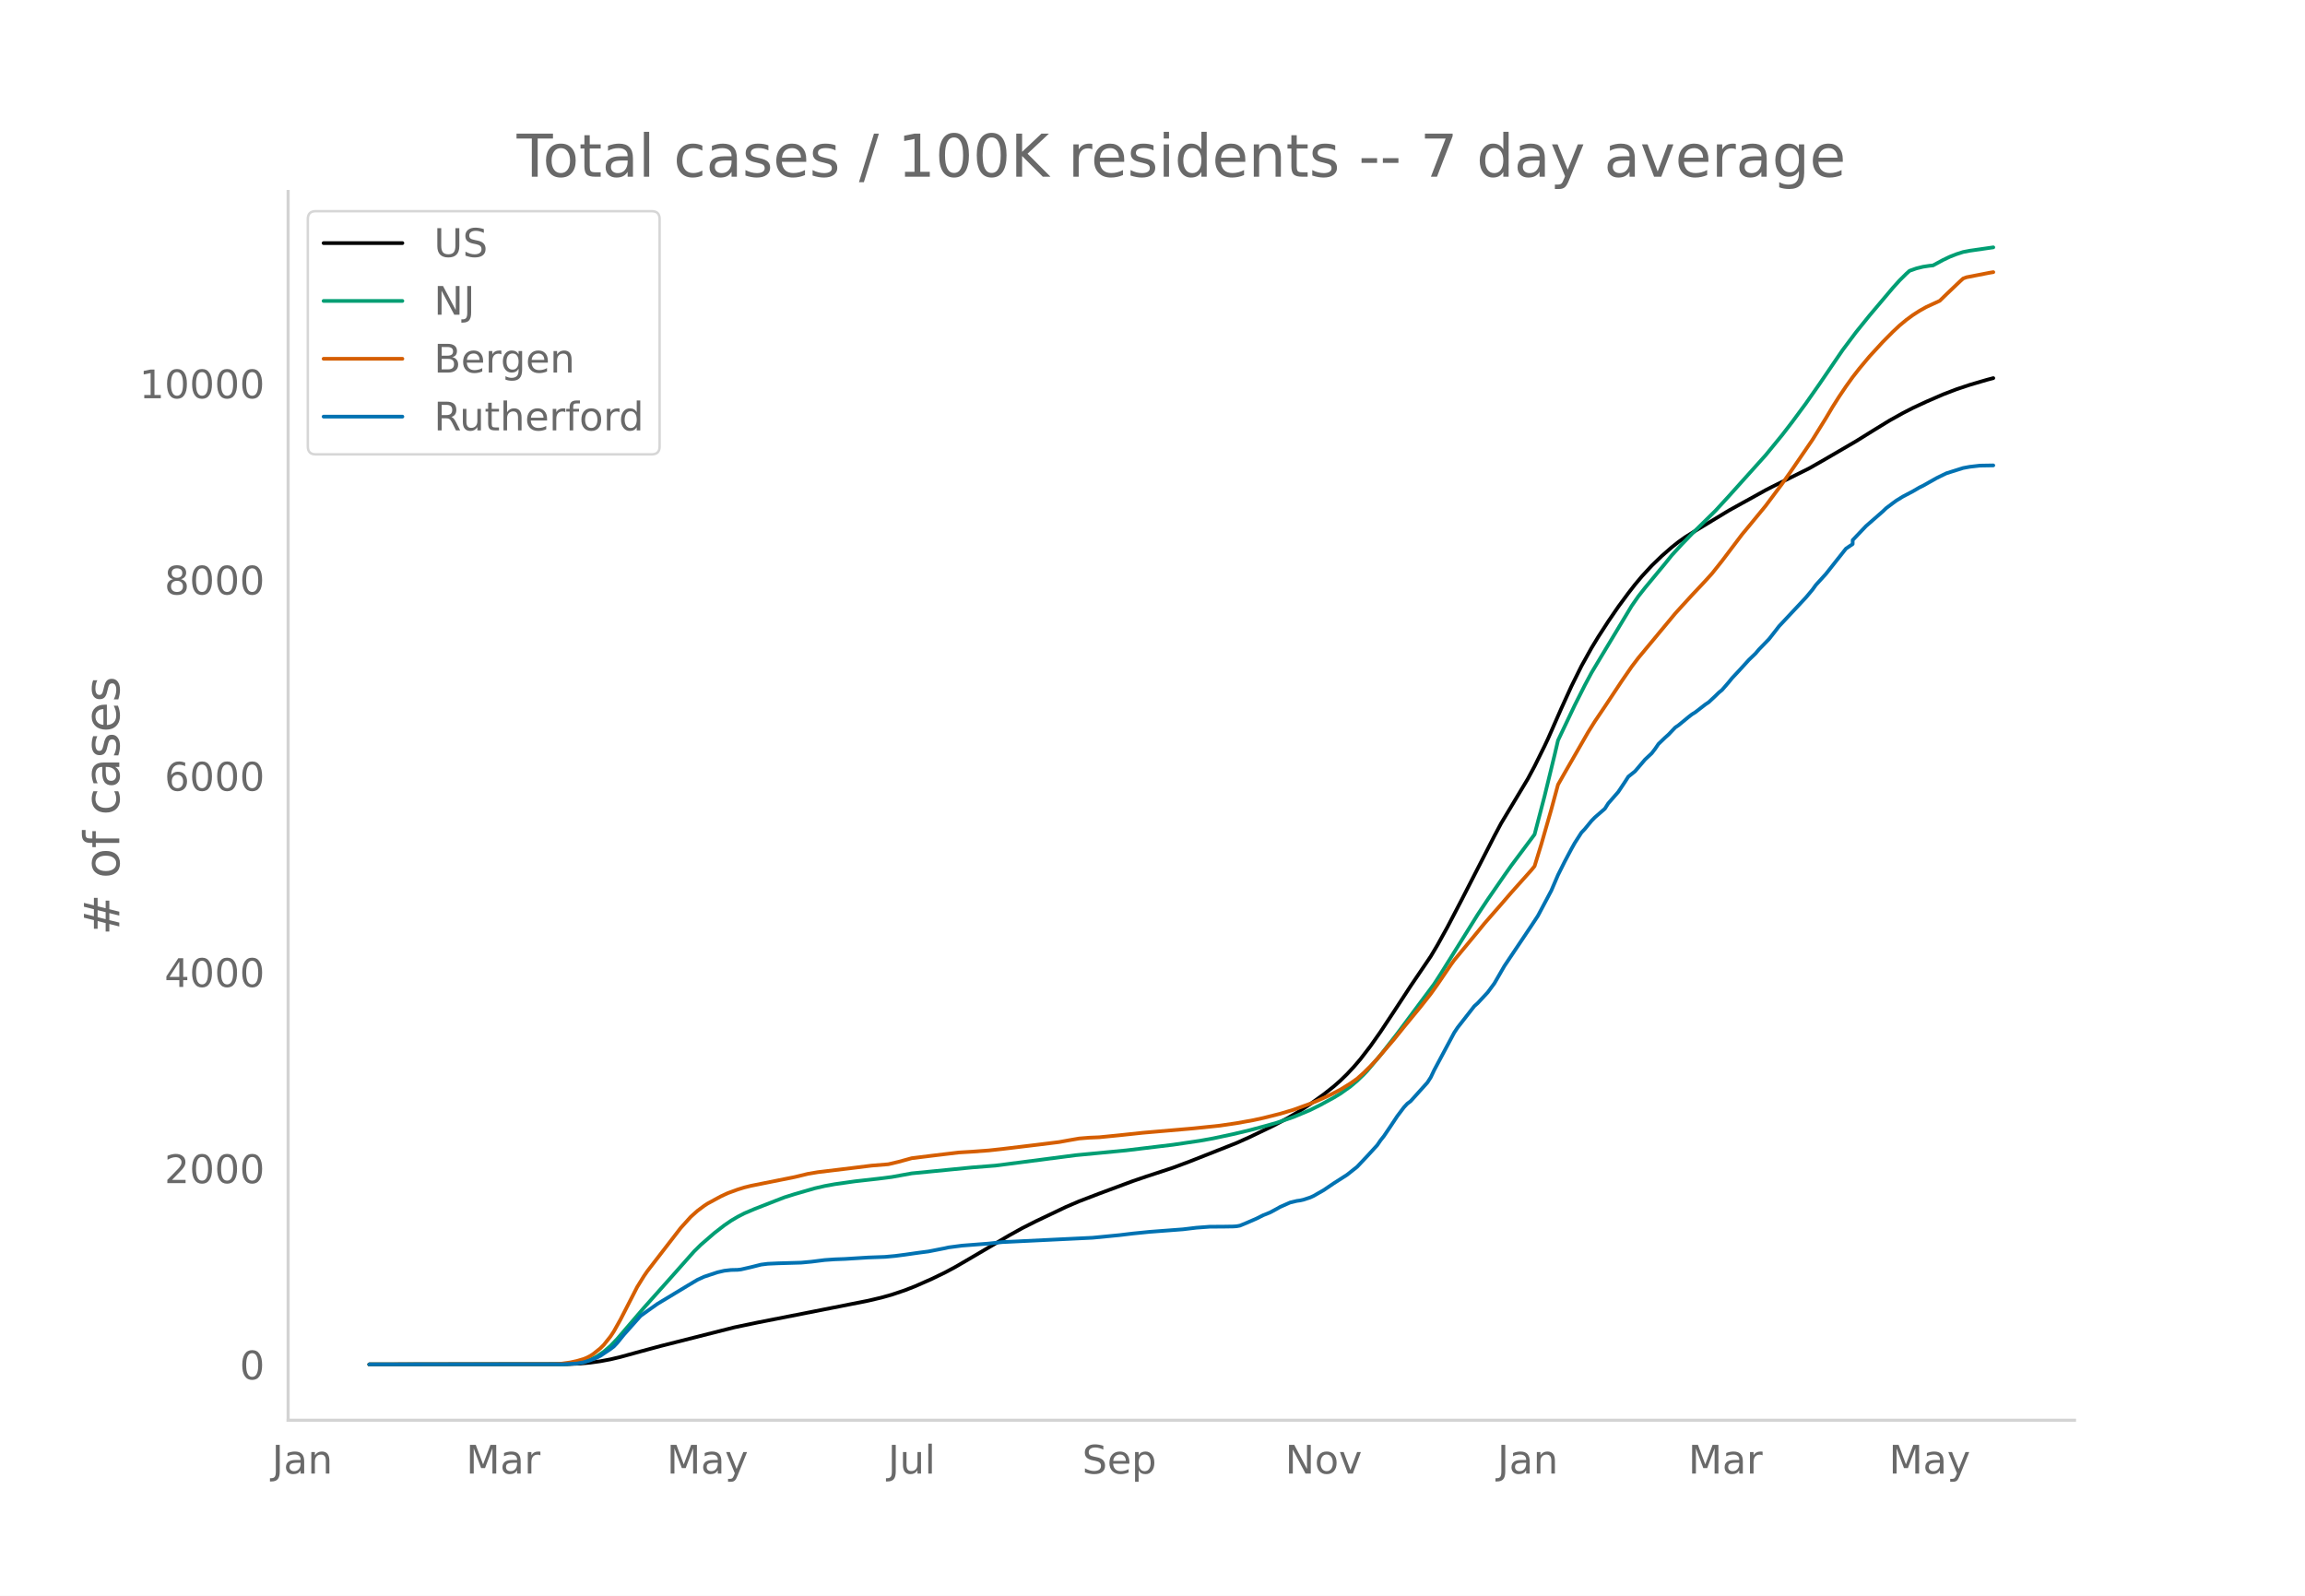
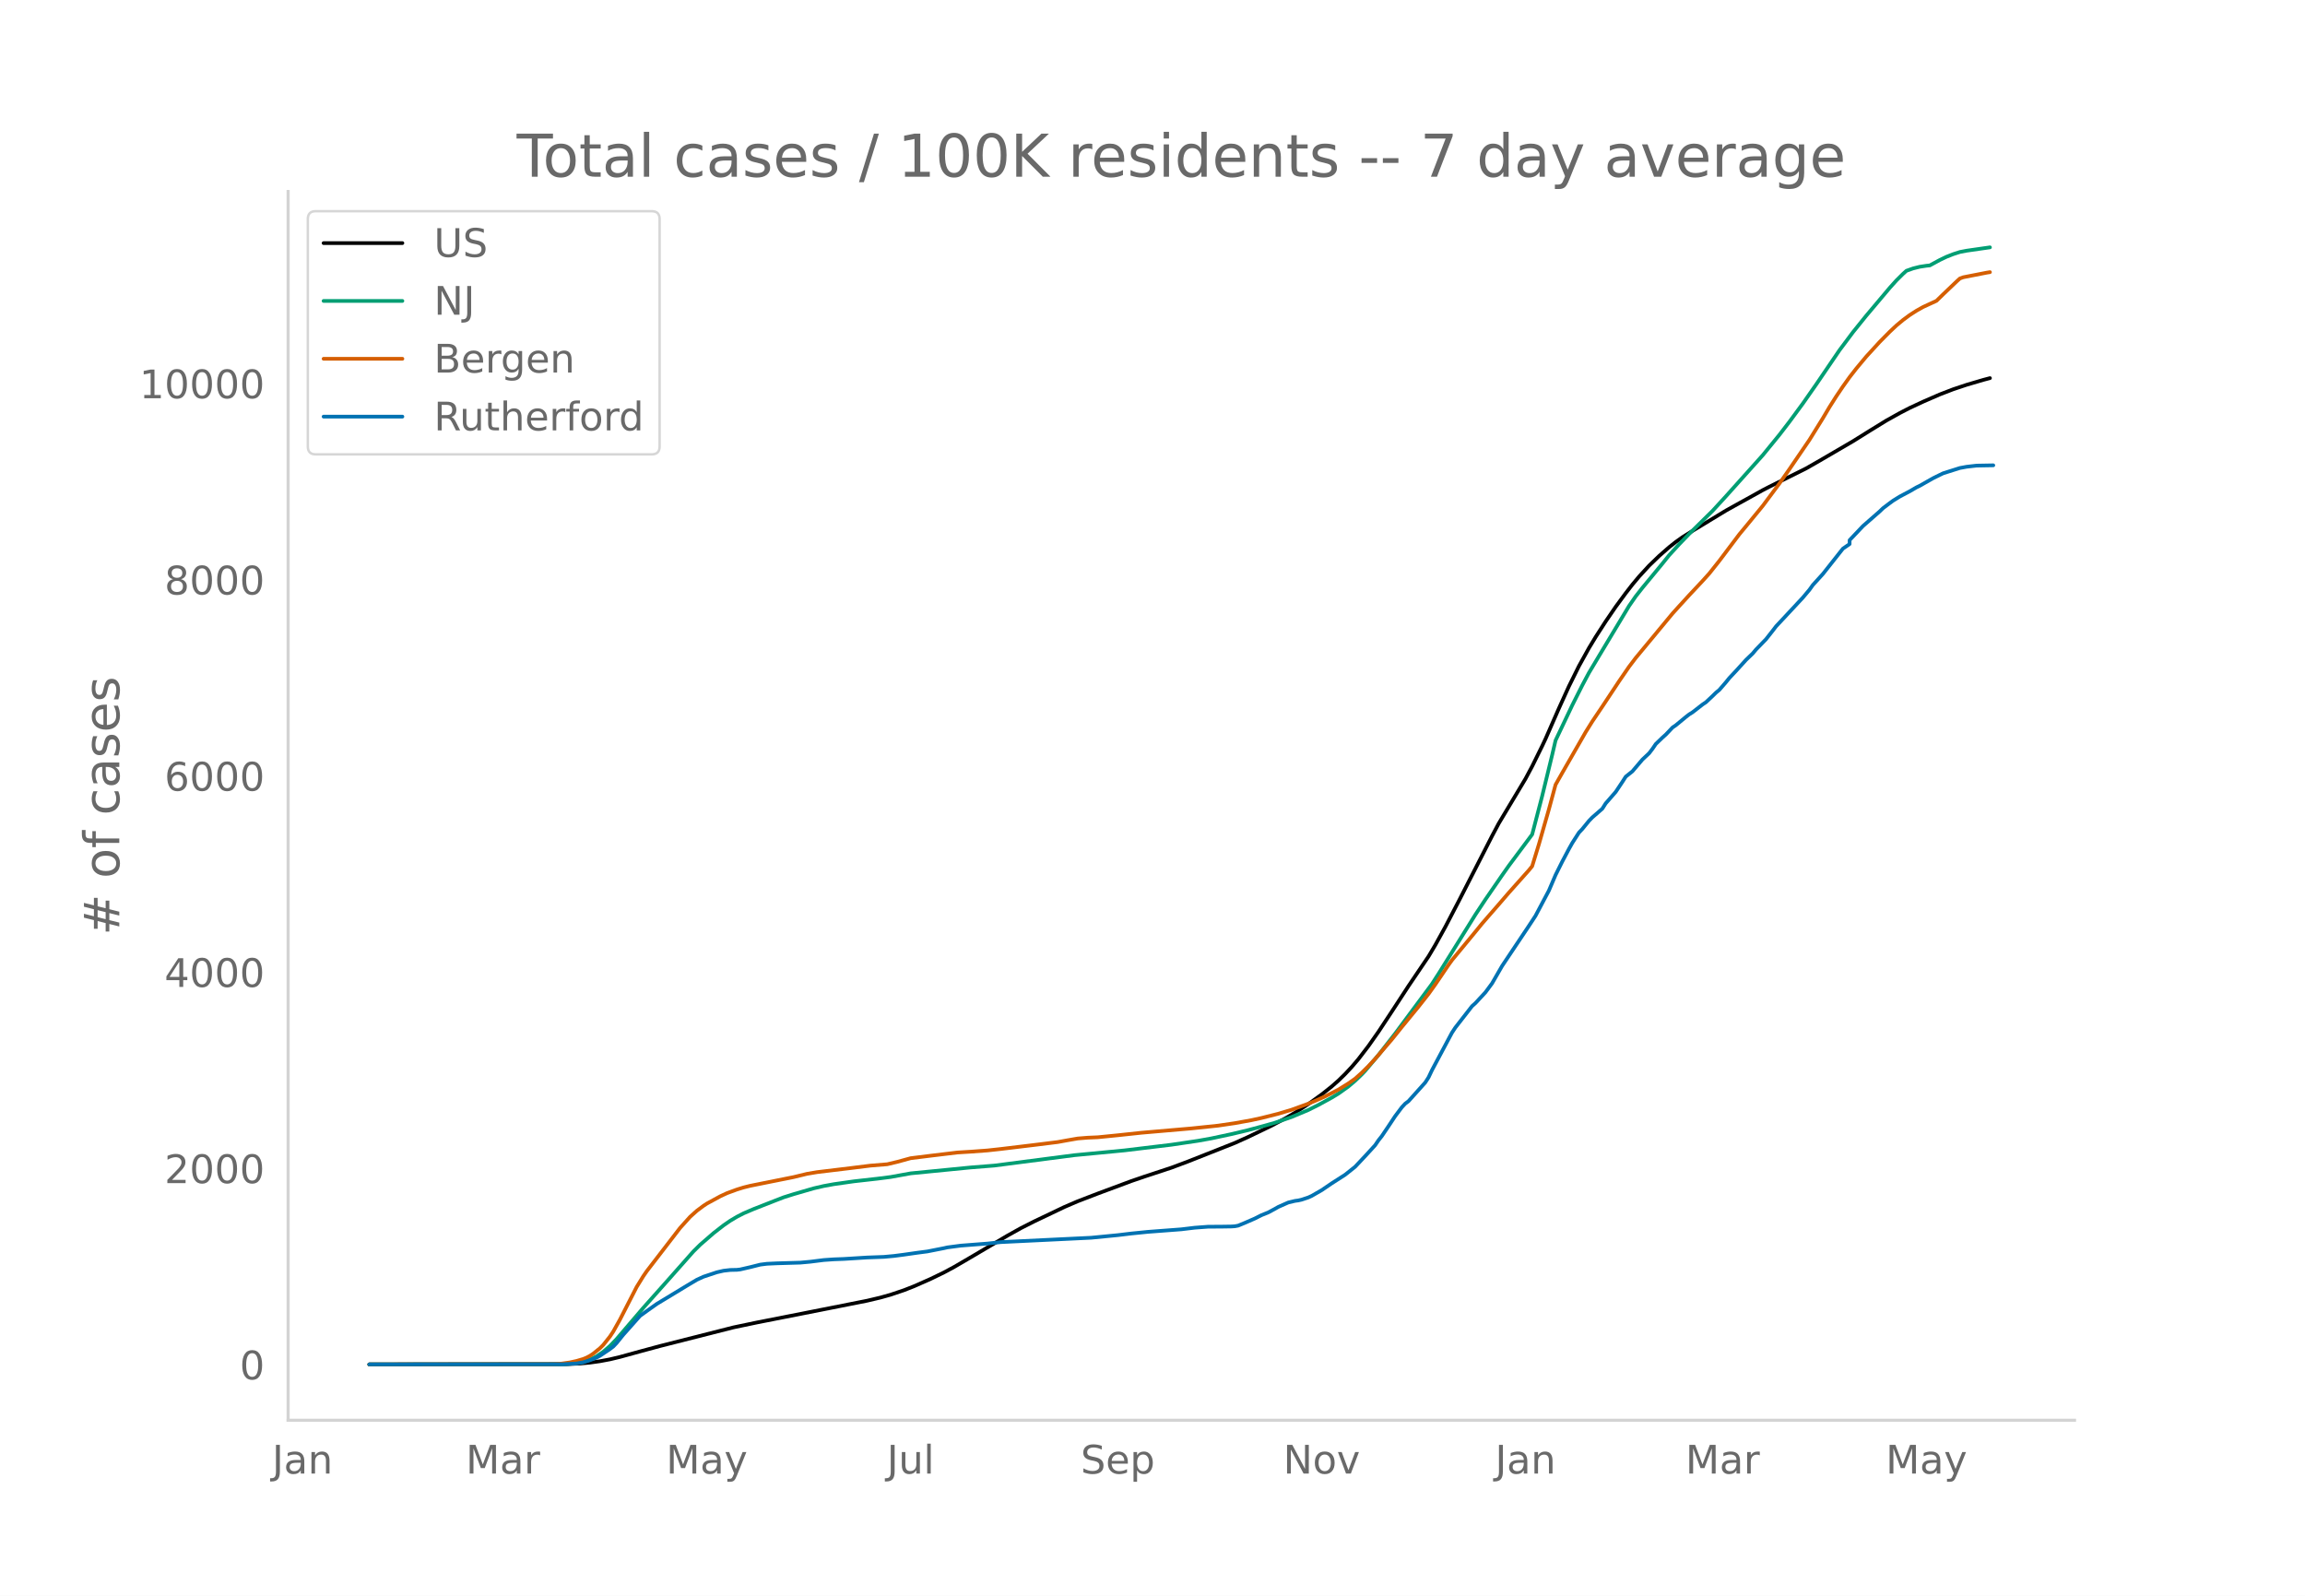
<svg xmlns="http://www.w3.org/2000/svg" xmlns:xlink="http://www.w3.org/1999/xlink" height="864" viewBox="0 0 936 648" width="1248">
  <defs>
    <style>*{stroke-linecap:butt;stroke-linejoin:round}</style>
  </defs>
  <g id="figure_1">
    <path d="M0 648h936V0H0z" style="fill:#fff" id="patch_1" />
    <g id="axes_1">
      <path d="M117 576.72h725.4V77.76H117z" style="fill:none" id="patch_2" />
-       <path clip-path="url(#p936c627cfe)" d="m149.973 554.04 80.222-.097 5.439-.24 4.079-.378 4.079-.57 4.08-.765 4.078-.97 8.158-2.242 8.159-2.197 29.913-7.578 9.518-1.986 29.913-5.884 14.957-2.96 5.439-1.284 4.079-1.147 5.439-1.832 4.079-1.596 6.798-3 5.44-2.635 4.078-2.189 5.439-3.162 16.316-9.598 5.44-3.025 5.438-2.746 12.237-5.83 5.44-2.333 8.157-3.13 13.597-5.05 5.44-1.858 10.877-3.576 6.798-2.539 19.036-7.516 5.439-2.444 9.518-4.578 5.439-2.886 4.079-2.367 5.438-3.518 5.44-3.902 4.078-3.225 2.72-2.395 2.72-2.648 2.719-2.906 2.719-3.183 4.08-5.308 4.078-5.79 5.439-8.217 6.798-10.391 8.159-12.034 2.72-4.569 4.078-7.368 5.439-10.415 13.597-26.519 2.72-5.105 10.877-18.12 2.72-5.084 4.078-8.248 1.36-2.885 5.439-12.379 4.08-8.96 4.078-8.218 4.08-7.33 2.719-4.482 4.079-6.305 4.079-5.954 4.079-5.533 2.72-3.5 2.719-3.246 4.079-4.433 4.079-3.928 4.08-3.565 2.718-2.148 2.72-1.93 4.079-2.552 6.798-4.123 6.799-4.116 5.439-3.02 2.72-1.49 6.798-3.774 2.72-1.402 14.956-7.44 5.439-3.103 13.597-7.918 6.798-4.234 6.799-4.172 5.438-3.032 4.08-2.096 5.438-2.528 6.799-2.953 5.439-2.086 5.438-1.813 6.799-1.998 2.72-.717h0" style="fill:none;stroke:#000;stroke-linecap:round;stroke-width:1.5" id="line2d_1" />
-       <path clip-path="url(#p936c627cfe)" d="m149.973 554.04 77.503-.072 4.079-.18 2.72-.288 2.719-.473 2.719-.901 2.72-1.362 2.719-1.847 2.72-2.343 2.719-2.824 4.079-4.76 6.798-7.926 9.518-10.661 10.878-12.255 2.719-2.682 5.439-4.714 4.079-3.168 2.72-1.874 2.719-1.612 2.72-1.399 4.078-1.742 8.158-3.19 4.08-1.579 4.079-1.284 8.158-2.362 4.079-.939 4.079-.742 8.158-1.158 9.518-1.07 5.439-.69 8.158-1.48 24.475-2.4 9.518-.752 32.632-4.226 20.396-1.946 19.036-2.29 10.877-1.606 5.44-.978 8.157-1.737 6.799-1.621 6.798-1.832 4.08-1.156 6.798-2.334 6.798-2.849 4.08-2.038 5.438-2.963 2.72-1.637 4.079-2.905 2.72-2.298 2.719-2.612 1.36-1.42 5.438-6.452 6.799-8.71 14.956-20.107 2.72-4.205 14.956-23.96 4.08-6.148 6.798-9.849 2.72-3.857 9.517-12.739 4.08-15.64 4.079-16.727 1.36-5.816 6.798-14.289 4.079-8.087 2.72-5.091 4.078-6.807 12.238-20.33 2.72-3.912 2.718-3.452 8.159-9.862 2.72-3.379 4.078-4.44 4.08-4.232 9.517-9.35 5.439-5.923 5.439-6.053 9.518-10.595 6.798-8.307 4.08-5.298 5.438-7.373 5.439-7.768 9.518-13.953 5.439-7.254 5.438-6.736 9.518-11.269 2.72-3.014 2.72-2.7 1.359-1.22 2.72-.96 2.719-.676 2.719-.412 1.36-.135 4.079-2.21 2.72-1.299 2.719-1.065 2.719-.876 2.72-.522 9.517-1.364h0" style="fill:none;stroke:#009e73;stroke-linecap:round;stroke-width:1.5" id="line2d_2" />
-       <path clip-path="url(#p936c627cfe)" d="m149.973 554.04 74.783-.105 2.72-.122 4.079-.573 2.72-.594 2.719-.796 1.36-.555 1.359-.71 1.36-.901 2.719-2.189 1.36-1.348 2.72-3.4 1.359-2.051 2.72-4.848 6.798-13.242 2.72-4.396 1.359-1.972 13.597-17.614 4.079-4.519 2.72-2.434 2.719-2.028 1.36-.896 5.438-2.956 2.72-1.266 4.079-1.498 2.72-.84 2.719-.673 5.438-1.093 12.238-2.45 5.438-1.316 4.08-.687 13.597-1.637 8.158-1.013 6.798-.555 4.08-.966 5.438-1.488 8.158-1.01 10.878-1.308 5.439-.331 6.798-.499 5.439-.594 13.597-1.635 9.518-1.177 4.079-.74 4.08-.707 4.078-.329 4.08-.174 8.158-.81 9.517-1.016 20.396-1.758 10.878-1.132 6.798-1 6.799-1.223 4.079-.891 6.798-1.707 5.439-1.628 6.798-2.466 2.72-1.118 4.079-1.823 2.72-1.364 2.719-1.4 4.079-2.525 2.72-1.907 2.719-2.425 2.72-2.691 2.718-2.924 6.799-7.908 4.08-5.073 6.798-8.27 4.079-5.168 2.72-3.808 5.438-7.999 1.36-1.88 5.438-6.57 4.08-4.938 2.719-3.33 2.72-3.132 4.078-4.667 4.08-4.731 8.158-9.13 1.36-1.66 2.719-8.851 4.079-14.216 2.72-10.025 2.719-4.798 9.518-16.545 2.719-4.357 4.08-6.046 6.798-10.25 4.079-5.923 2.72-3.578 14.956-18.017 2.72-2.997 4.078-4.455 5.44-5.788 2.718-3.007 4.08-5.125 8.158-10.795 2.72-3.276 6.798-8.263 6.798-9.102 4.08-5.817 8.157-11.927 5.44-8.757 2.719-4.58 2.72-4.279 2.718-4.03 2.72-3.795 2.72-3.482 4.078-4.884 5.44-5.93 4.078-4.11 2.72-2.55 2.72-2.257 2.718-2.004 2.72-1.742 2.72-1.521 5.438-2.501 2.72-2.65 5.438-5.183 1.36-1.237 1.36-.498 9.518-1.858 1.36-.217h0" style="fill:none;stroke:#d55e00;stroke-linecap:round;stroke-width:1.5" id="line2d_3" />
-       <path clip-path="url(#p936c627cfe)" d="m149.973 554.04 78.862-.062 5.44-.311 2.719-.467 2.719-.84 2.72-1.087 1.359-.716 4.08-2.736 1.359-1.026 1.36-1.43 2.719-3.359 6.798-7.65 2.72-1.958 4.079-2.892 12.237-7.4 4.08-2.426 2.719-1.244 5.439-1.804 2.719-.622 2.72-.31 2.719-.063 1.36-.155 4.079-.933 4.079-1.026 2.719-.342 4.08-.187 9.517-.28 4.08-.373 5.438-.684 4.079-.28 4.08-.155 9.517-.591 6.799-.249 4.079-.373 4.079-.529 5.439-.777 4.079-.529 6.798-1.337 1.36-.31 5.439-.716 10.877-.84 5.439-.59 36.712-1.773 10.878-1.057 5.438-.653 6.799-.684 13.597-1.026 5.439-.653 5.438-.404 5.44-.032 4.078-.062 1.36-.093 1.36-.249 2.72-1.12 4.078-1.772 2.72-1.368 2.72-1.088 2.718-1.462 1.36-.777 4.08-1.804 2.719-.653 1.36-.186 1.36-.311 2.718-.902 1.36-.622 4.08-2.332 4.078-2.767 5.44-3.483 4.078-3.234 4.08-4.322 4.078-4.447 1.36-1.99 1.36-1.71 2.72-4.012 2.719-4.104 2.72-3.607 1.359-1.462 1.36-1.026 6.798-7.556 1.36-2.114 1.36-2.861 8.158-15.268 1.36-2.052 6.798-8.707 1.36-1.213 4.079-4.384 2.719-3.67 4.08-7.058 10.877-16.232 2.72-4.136 5.438-10.23 2.72-6.343 2.719-5.442 2.72-5.13 1.359-2.426 2.72-4.23 1.359-1.43 2.72-3.327 1.359-1.4 4.08-3.544 1.359-2.146 2.72-3.11 1.359-1.554 2.72-4.073 1.359-2.115 2.72-2.176 4.078-4.79 2.72-2.549 1.36-1.772 1.36-1.99 2.719-2.613 1.36-1.212 2.719-2.861 1.36-.933 4.079-3.358 1.36-1.057 1.359-.84 4.08-3.172 1.359-.901 2.72-2.55 1.359-1.337 1.36-1.12 2.719-3.14 1.36-1.68 2.72-2.891 4.078-4.478 2.72-2.612 1.36-1.617 4.078-4.198 2.72-3.452 1.36-1.772 4.079-4.353 6.798-7.277 2.72-3.234 1.36-1.896 4.078-4.478 8.158-10.293 2.72-1.865v-1.586l5.439-5.722 6.798-5.94 1.36-1.305 2.72-2.052 1.359-.995 2.72-1.68 4.078-2.145 2.72-1.586 1.36-.653 5.438-3.078 2.72-1.338 1.36-.653 6.798-2.145 2.72-.498 4.078-.466 5.44-.093h0" style="fill:none;stroke:#0072b2;stroke-linecap:round;stroke-width:1.5" id="line2d_4" />
+       <path clip-path="url(#p75b0e68433)" d="m149.973 554.04 80.057-.097 5.428-.24 4.07-.378 4.071-.57 4.07-.765 4.071-.97 8.142-2.242 8.141-2.197 29.852-7.578 9.498-1.986 29.852-5.884 14.926-2.96 5.428-1.284 4.07-1.147 5.428-1.832 4.07-1.596 6.785-3 5.428-2.635 4.07-2.189 5.428-3.162 16.283-9.598 5.428-3.025 5.427-2.746 12.212-5.83 5.428-2.333 8.141-3.13 13.57-5.05 5.427-1.858 10.855-3.576 6.785-2.539 18.996-7.516 5.428-2.444 9.498-4.578 5.428-2.886 4.07-2.367 5.428-3.518 5.428-3.902 4.07-3.225 2.714-2.395 2.714-2.648 2.714-2.906 2.714-3.183 4.07-5.308 4.071-5.79 5.428-8.217 6.784-10.391 8.142-12.034 2.714-4.569 4.07-7.368 5.428-10.415 13.569-26.519 2.714-5.105 10.855-18.12 2.714-5.084 4.07-8.248 1.357-2.885 5.428-12.379 4.07-8.96 4.071-8.218 4.071-7.33 2.714-4.482 4.07-6.305 4.071-5.954 4.071-5.533 2.714-3.5 2.714-3.246 4.07-4.433 4.071-3.928 4.07-3.565 2.715-2.148 2.713-1.93 4.071-2.552 6.785-4.123 6.784-4.116 5.428-3.02 2.713-1.49 6.785-3.774 2.714-1.402 14.926-7.44 5.427-3.103 13.57-7.918 6.784-4.234 6.784-4.172 5.428-3.032 4.07-2.096 5.428-2.528 6.785-2.953 5.427-2.086 5.428-1.813 6.785-1.998 2.713-.717h0" style="fill:none;stroke:#000;stroke-linecap:round;stroke-width:1.5" id="line2d_1" />
+       <path clip-path="url(#p75b0e68433)" d="m149.973 554.04 77.343-.072 4.07-.18 2.715-.288 2.713-.473 2.714-.901 2.714-1.362 2.714-1.847 2.714-2.343 2.714-2.824 4.07-4.76 6.785-7.926 9.498-10.661 10.855-12.255 2.714-2.682 5.428-4.714 4.07-3.168 2.714-1.874 2.714-1.612 2.714-1.399 4.07-1.742 8.142-3.19 4.07-1.579 4.071-1.284 8.142-2.362 4.07-.939 4.071-.742 8.142-1.158 9.498-1.07 5.427-.69 8.142-1.48 24.424-2.4 9.498-.752 32.566-4.226 20.354-1.946 18.996-2.29 10.856-1.606 5.427-.978 8.142-1.737 6.784-1.621 6.785-1.832 4.07-1.156 6.785-2.334 6.784-2.849 4.071-2.038 5.428-2.963 2.713-1.637 4.071-2.905 2.714-2.298 2.714-2.612 1.357-1.42 5.427-6.452 6.785-8.71 14.926-20.107 2.713-4.205 14.926-23.96 4.071-6.148 6.785-9.849 2.713-3.857 9.499-12.739 4.07-15.64 4.071-16.727 1.357-5.816 6.785-14.289 4.07-8.087 2.714-5.091 4.07-6.807 12.213-20.33 2.714-3.912 2.714-3.452 8.14-9.862 2.715-3.379 4.07-4.44 4.071-4.232 9.498-9.35 5.428-5.923 5.428-6.053 9.498-10.595 6.785-8.307 4.07-5.298 5.428-7.373 5.427-7.768 9.499-13.953 5.427-7.254 5.428-6.736 9.498-11.269 2.714-3.014 2.714-2.7 1.357-1.22 2.714-.96 2.713-.676 2.714-.412 1.357-.135 4.07-2.21 2.715-1.299 2.713-1.065 2.714-.876 2.714-.522 9.498-1.364h0" style="fill:none;stroke:#009e73;stroke-linecap:round;stroke-width:1.5" id="line2d_2" />
+       <path clip-path="url(#p75b0e68433)" d="m149.973 554.04 74.63-.105 2.713-.122 4.07-.573 2.715-.594 2.713-.796 1.357-.555 1.357-.71 1.357-.901 2.714-2.189 1.357-1.348 2.714-3.4 1.357-2.051 2.713-4.848 6.785-13.242 2.714-4.396 1.357-1.972 13.569-17.614 4.07-4.519 2.714-2.434 2.714-2.028 1.357-.896 5.427-2.956 2.714-1.266 4.071-1.498 2.714-.84 2.714-.673 5.427-1.093 12.212-2.45 5.428-1.316 4.07-.687 13.57-1.637 8.141-1.013 6.785-.555 4.07-.966 5.428-1.488 8.141-1.01 10.856-1.308 5.427-.331 6.785-.499 5.427-.594 13.57-1.635 9.498-1.177 4.07-.74 4.071-.707 4.07-.329 4.071-.174 8.142-.81 9.498-1.016 20.354-1.758 10.855-1.132 6.784-1 6.785-1.223 4.07-.891 6.785-1.707 5.428-1.628 6.784-2.466 2.714-1.118 4.07-1.823 2.715-1.364 2.713-1.4 4.071-2.525 2.714-1.907 2.714-2.425 2.714-2.691 2.713-2.924 6.785-7.908 4.07-5.073 6.785-8.27 4.07-5.168 2.715-3.808 5.427-7.999 1.357-1.88 5.428-6.57 4.07-4.938 2.714-3.33 2.714-3.132 4.07-4.667 4.071-4.731 8.142-9.13 1.357-1.66 2.714-8.851 4.07-14.216 2.714-10.025 2.714-4.798 9.498-16.545 2.714-4.357 4.07-6.046 6.785-10.25 4.07-5.923 2.715-3.578 14.926-18.017 2.713-2.997 4.071-4.455 5.428-5.788 2.714-3.007 4.07-5.125 8.142-10.795 2.713-3.276 6.785-8.263 6.785-9.102 4.07-5.817 8.142-11.927 5.427-8.757 2.714-4.58 2.714-4.279 2.714-4.03 2.713-3.795 2.714-3.482 4.071-4.884 5.428-5.93 4.07-4.11 2.714-2.55 2.714-2.257 2.714-2.004 2.714-1.742 2.713-1.521 5.428-2.501 2.714-2.65 5.427-5.183 1.357-1.237 1.357-.498 9.498-1.858 1.357-.217h0" style="fill:none;stroke:#d55e00;stroke-linecap:round;stroke-width:1.5" id="line2d_3" />
+       <path clip-path="url(#p75b0e68433)" d="m149.973 554.04 78.7-.062 5.428-.311 2.713-.467 2.714-.84 2.714-1.087 1.357-.716 4.07-2.736 1.358-1.026 1.357-1.43 2.713-3.359 6.785-7.65 2.714-1.958 4.07-2.892 12.212-7.4 4.071-2.426 2.714-1.244 5.428-1.804 2.713-.622 2.714-.31 2.714-.063 1.357-.155 4.07-.933 4.071-1.026 2.714-.342 4.07-.187 9.5-.28 4.07-.373 5.427-.684 4.071-.28 4.07-.155 9.5-.591 6.784-.249 4.07-.373 4.071-.529 5.428-.777 4.07-.529 6.785-1.337 1.357-.31 5.427-.716 10.856-.84 5.427-.59 36.637-1.773 10.855-1.057 5.427-.653 6.785-.684 13.569-1.026 5.428-.653 5.427-.404 5.428-.032 4.07-.062 1.357-.093 1.357-.249 2.714-1.12 4.07-1.772 2.715-1.368 2.713-1.088 2.714-1.462 1.357-.777 4.07-1.804 2.715-.653 1.357-.186 1.356-.311 2.714-.902 1.357-.622 4.07-2.332 4.072-2.767 5.427-3.483 4.07-3.234 4.072-4.322 4.07-4.447 1.357-1.99 1.357-1.71 2.714-4.012 2.714-4.104 2.714-3.607 1.356-1.462 1.357-1.026 6.785-7.556 1.357-2.114 1.357-2.861 8.141-15.268 1.357-2.052 6.785-8.707 1.356-1.213 4.071-4.384 2.714-3.67 4.07-7.058 10.856-16.232 2.714-4.136 5.427-10.23 2.714-6.343 2.714-5.442 2.714-5.13 1.357-2.426 2.713-4.23 1.357-1.43 2.714-3.327 1.357-1.4 4.07-3.544 1.358-2.146 2.713-3.11 1.357-1.554 2.714-4.073 1.357-2.115 2.714-2.176 4.07-4.79 2.714-2.549 1.357-1.772 1.357-1.99 2.714-2.613 1.357-1.212 2.714-2.861 1.357-.933 4.07-3.358 1.357-1.057 1.357-.84 4.07-3.172 1.358-.901 2.713-2.55 1.357-1.337 1.357-1.12 2.714-3.14 1.357-1.68 2.714-2.891 4.07-4.478 2.714-2.612 1.357-1.617 4.07-4.198 2.715-3.452 1.357-1.772 4.07-4.353 6.785-7.277 2.714-3.234 1.357-1.896 4.07-4.478 8.142-10.293 2.713-1.865v-1.586l5.428-5.722 6.785-5.94 1.356-1.305 2.714-2.052 1.357-.995 2.714-1.68 4.07-2.145 2.715-1.586 1.356-.653 5.428-3.078 2.714-1.338 1.357-.653 6.784-2.145 2.714-.498 4.07-.466 6.785-.125h0" style="fill:none;stroke:#0072b2;stroke-linecap:round;stroke-width:1.5" id="line2d_4" />
      <path d="M117 576.72V77.76" style="fill:none;stroke:#d3d3d3;stroke-linecap:square;stroke-linejoin:miter;stroke-width:1.25" id="patch_3" />
      <path d="M117 576.72h725.4" style="fill:none;stroke:#d3d3d3;stroke-linecap:square;stroke-linejoin:miter;stroke-width:1.25" id="patch_4" />
      <g id="matplotlib.axis_1">
        <g id="xtick_1">
-           <g style="fill:#696969" transform="matrix(.16 0 0 -.16 110.446 598.378)" id="text_1">
+           <g style="fill:#696969" transform="matrix(.16 0 0 -.16 110.502 598.378)" id="text_1">
            <defs>
              <path d="M9.813 72.906h9.859V5.078q0-13.187-5-19.14-5-5.954-16.094-5.954h-3.75v8.297h3.078q6.531 0 9.219 3.672Q9.813-4.39 9.813 5.078z" id="DejaVuSans-74" />
              <path d="M34.281 27.484q-10.89 0-15.093-2.484-4.204-2.484-4.204-8.5 0-4.781 3.157-7.594 3.156-2.797 8.562-2.797 7.485 0 12 5.297 4.516 5.297 4.516 14.078v2zm17.922 3.72V0H43.22v8.297Q40.14 3.328 35.547.953q-4.594-2.375-11.234-2.375-8.391 0-13.36 4.719Q6 8.016 6 15.922q0 9.219 6.172 13.906 6.187 4.688 18.437 4.688h12.61v.89q0 6.203-4.078 9.594-4.078 3.39-11.453 3.39-4.688 0-9.141-1.124-4.438-1.125-8.531-3.375v8.312q4.921 1.906 9.562 2.844 4.64.953 9.031.953 11.875 0 17.735-6.156 5.86-6.14 5.86-18.64z" id="DejaVuSans-97" />
              <path d="M54.89 33.016V0h-8.984v32.719q0 7.765-3.031 11.61-3.031 3.858-9.078 3.858-7.281 0-11.484-4.64-4.204-4.625-4.204-12.64V0H9.08v54.688h9.03v-8.5q3.235 4.937 7.594 7.374Q30.078 56 35.797 56q9.422 0 14.25-5.828 4.844-5.828 4.844-17.156z" id="DejaVuSans-110" />
            </defs>
            <use xlink:href="#DejaVuSans-74" />
            <use x="29.492" xlink:href="#DejaVuSans-97" />
            <use x="90.771" xlink:href="#DejaVuSans-110" />
          </g>
        </g>
        <g id="xtick_2">
-           <g style="fill:#696969" transform="matrix(.16 0 0 -.16 189.267 598.378)" id="text_2">
+           <g style="fill:#696969" transform="matrix(.16 0 0 -.16 189.155 598.378)" id="text_2">
            <defs>
              <path d="M9.813 72.906h14.703l18.593-49.61 18.703 49.61h14.704V0H66.89v64.016l-18.797-50h-9.907l-18.796 50V0H9.813z" id="DejaVuSans-77" />
              <path d="M41.11 46.297q-1.516.875-3.297 1.281Q36.03 48 33.89 48q-7.625 0-11.703-4.953-4.079-4.953-4.079-14.234V0H9.08v54.688h9.03v-8.5q2.844 4.984 7.375 7.39Q30.031 56 36.531 56q.922 0 2.047-.125 1.125-.11 2.484-.36z" id="DejaVuSans-114" />
            </defs>
            <use xlink:href="#DejaVuSans-77" />
            <use x="86.279" xlink:href="#DejaVuSans-97" />
            <use x="147.559" xlink:href="#DejaVuSans-114" />
          </g>
        </g>
        <g id="xtick_3">
-           <g style="fill:#696969" transform="matrix(.16 0 0 -.16 270.762 598.378)" id="text_3">
+           <g style="fill:#696969" transform="matrix(.16 0 0 -.16 270.48 598.378)" id="text_3">
            <defs>
              <path d="M32.172-5.078q-3.797-9.766-7.422-12.735-3.61-2.984-9.656-2.984H7.906v7.516h5.282q3.703 0 5.75 1.765Q21-9.766 23.483-3.219l1.61 4.094-22.11 53.813H12.5l17.094-42.766 17.093 42.766h9.516z" id="DejaVuSans-121" />
            </defs>
            <use xlink:href="#DejaVuSans-77" />
            <use x="86.279" xlink:href="#DejaVuSans-97" />
            <use x="147.559" xlink:href="#DejaVuSans-121" />
          </g>
        </g>
        <g id="xtick_4">
-           <g style="fill:#696969" transform="matrix(.16 0 0 -.16 360.592 598.378)" id="text_4">
+           <g style="fill:#696969" transform="matrix(.16 0 0 -.16 360.138 598.378)" id="text_4">
            <defs>
              <path d="M8.5 21.578v33.11h8.984V21.922q0-7.766 3.016-11.656 3.031-3.875 9.094-3.875 7.265 0 11.484 4.64 4.234 4.64 4.234 12.656v31h8.985V0h-8.984v8.406Q42.047 3.422 37.718 1q-4.313-2.422-10.032-2.422-9.421 0-14.312 5.86Q8.5 10.296 8.5 21.578zM31.11 56z" id="DejaVuSans-117" />
              <path d="M9.422 75.984h8.984V0H9.422z" id="DejaVuSans-108" />
            </defs>
            <use xlink:href="#DejaVuSans-74" />
            <use x="29.492" xlink:href="#DejaVuSans-117" />
            <use x="92.871" xlink:href="#DejaVuSans-108" />
          </g>
        </g>
        <g id="xtick_5">
-           <g style="fill:#696969" transform="matrix(.16 0 0 -.16 439.466 598.378)" id="text_5">
+           <g style="fill:#696969" transform="matrix(.16 0 0 -.16 438.839 598.378)" id="text_5">
            <defs>
              <path d="M53.516 70.516V60.89q-5.61 2.687-10.594 4-4.984 1.328-9.625 1.328-8.047 0-12.422-3.125t-4.375-8.89q0-4.845 2.906-7.313 2.907-2.453 11.016-3.97l5.953-1.218q11.031-2.11 16.281-7.406 5.25-5.297 5.25-14.172 0-10.61-7.11-16.078-7.093-5.469-20.812-5.469-5.172 0-11.015 1.172Q13.14.922 6.89 3.219v10.156q6-3.36 11.765-5.078 5.766-1.703 11.328-1.703 8.438 0 13.032 3.312 4.593 3.328 4.593 9.485 0 5.359-3.297 8.39-3.296 3.032-10.812 4.547L27.484 33.5q-11.03 2.188-15.968 6.875-4.922 4.688-4.922 13.047 0 9.672 6.812 15.234 6.813 5.563 18.766 5.563 5.14 0 10.453-.938 5.328-.922 10.89-2.765z" id="DejaVuSans-83" />
              <path d="M56.203 29.594v-4.39H14.891q.593-9.282 5.593-14.142 5-4.859 13.938-4.859 5.172 0 10.031 1.266 4.86 1.265 9.656 3.812v-8.5Q49.266.734 44.187-.344 39.11-1.422 33.892-1.422q-13.094 0-20.735 7.61-7.64 7.625-7.64 20.625 0 13.421 7.25 21.296Q20.016 56 32.328 56q11.031 0 17.453-7.11 6.422-7.093 6.422-19.296zm-8.984 2.64q-.094 7.36-4.125 11.75-4.032 4.407-10.672 4.407-7.516 0-12.031-4.25-4.516-4.25-5.203-11.97z" id="DejaVuSans-101" />
              <path d="M18.11 8.203v-29H9.077v75.484h9.031v-8.296q2.844 4.875 7.157 7.234Q29.594 56 35.594 56q9.968 0 16.187-7.906 6.235-7.907 6.235-20.797T51.78 6.484q-6.218-7.906-16.187-7.906-6 0-10.328 2.375-4.313 2.375-7.157 7.25zm30.578 19.094q0 9.906-4.079 15.547-4.078 5.64-11.203 5.64-7.14 0-11.218-5.64-4.079-5.64-4.079-15.547 0-9.906 4.078-15.547 4.079-5.64 11.22-5.64 7.124 0 11.202 5.64t4.078 15.547z" id="DejaVuSans-112" />
            </defs>
            <use xlink:href="#DejaVuSans-83" />
            <use x="63.477" xlink:href="#DejaVuSans-101" />
            <use x="125" xlink:href="#DejaVuSans-112" />
          </g>
        </g>
        <g id="xtick_6">
-           <g style="fill:#696969" transform="matrix(.16 0 0 -.16 521.872 598.378)" id="text_6">
+           <g style="fill:#696969" transform="matrix(.16 0 0 -.16 521.075 598.378)" id="text_6">
            <defs>
              <path d="M9.813 72.906h13.28l32.329-60.984v60.984h9.562V0h-13.28L19.39 60.984V0H9.813z" id="DejaVuSans-78" />
              <path d="M30.61 48.39q-7.22 0-11.422-5.64-4.204-5.64-4.204-15.453 0-9.813 4.172-15.453 4.188-5.64 11.453-5.64 7.188 0 11.375 5.655 4.203 5.672 4.203 15.438 0 9.719-4.203 15.406-4.187 5.688-11.375 5.688zm0 7.61q11.718 0 18.406-7.625 6.703-7.61 6.703-21.078 0-13.422-6.703-21.078-6.688-7.64-18.407-7.64-11.765 0-18.437 7.64-6.656 7.656-6.656 21.078 0 13.469 6.656 21.078Q18.844 56 30.609 56z" id="DejaVuSans-111" />
              <path d="M2.984 54.688H12.5L29.594 8.797l17.093 45.89h9.516L35.687 0H23.485z" id="DejaVuSans-118" />
            </defs>
            <use xlink:href="#DejaVuSans-78" />
            <use x="74.805" xlink:href="#DejaVuSans-111" />
            <use x="135.986" xlink:href="#DejaVuSans-118" />
          </g>
        </g>
        <g id="xtick_7">
-           <g style="fill:#696969" transform="matrix(.16 0 0 -.16 608.096 598.378)" id="text_7">
+           <g style="fill:#696969" transform="matrix(.16 0 0 -.16 607.128 598.378)" id="text_7">
            <use xlink:href="#DejaVuSans-74" />
            <use x="29.492" xlink:href="#DejaVuSans-97" />
            <use x="90.771" xlink:href="#DejaVuSans-110" />
          </g>
        </g>
        <g id="xtick_8">
-           <g style="fill:#696969" transform="matrix(.16 0 0 -.16 685.558 598.378)" id="text_8">
+           <g style="fill:#696969" transform="matrix(.16 0 0 -.16 684.424 598.378)" id="text_8">
            <use xlink:href="#DejaVuSans-77" />
            <use x="86.279" xlink:href="#DejaVuSans-97" />
            <use x="147.559" xlink:href="#DejaVuSans-114" />
          </g>
        </g>
        <g id="xtick_9">
-           <g style="fill:#696969" transform="matrix(.16 0 0 -.16 767.053 598.378)" id="text_9">
+           <g style="fill:#696969" transform="matrix(.16 0 0 -.16 765.75 598.378)" id="text_9">
            <use xlink:href="#DejaVuSans-77" />
            <use x="86.279" xlink:href="#DejaVuSans-97" />
            <use x="147.559" xlink:href="#DejaVuSans-121" />
          </g>
        </g>
      </g>
      <g id="matplotlib.axis_2">
        <g id="ytick_1">
          <g style="fill:#696969" transform="matrix(.16 0 0 -.16 97.32 560.119)" id="text_10">
            <defs>
              <path d="M31.781 66.406q-7.61 0-11.453-7.5Q16.5 51.422 16.5 36.375q0-14.984 3.828-22.484 3.844-7.5 11.453-7.5 7.672 0 11.5 7.5 3.844 7.5 3.844 22.484 0 15.047-3.844 22.531-3.828 7.5-11.5 7.5zm0 7.813q12.266 0 18.735-9.703 6.468-9.688 6.468-28.141 0-18.406-6.468-28.11-6.47-9.687-18.735-9.687-12.25 0-18.718 9.688-6.47 9.703-6.47 28.109 0 18.453 6.47 28.14Q19.53 74.22 31.78 74.22z" id="DejaVuSans-48" />
            </defs>
            <use xlink:href="#DejaVuSans-48" />
          </g>
        </g>
        <g id="ytick_2">
          <g style="fill:#696969" transform="matrix(.16 0 0 -.16 66.78 480.44)" id="text_11">
            <defs>
              <path d="M19.188 8.297h34.421V0H7.33v8.297q5.609 5.812 15.296 15.594 9.703 9.797 12.188 12.64 4.734 5.313 6.609 9 1.89 3.688 1.89 7.25 0 5.813-4.078 9.469-4.078 3.672-10.625 3.672-4.64 0-9.797-1.61-5.14-1.609-11-4.89v9.969Q13.767 71.78 18.938 73q5.188 1.219 9.485 1.219 11.328 0 18.062-5.672 6.735-5.656 6.735-15.125 0-4.5-1.688-8.531-1.672-4.016-6.125-9.485-1.218-1.422-7.765-8.187-6.532-6.766-18.453-18.922z" id="DejaVuSans-50" />
            </defs>
            <use xlink:href="#DejaVuSans-50" />
            <use x="63.623" xlink:href="#DejaVuSans-48" />
            <use x="127.246" xlink:href="#DejaVuSans-48" />
            <use x="190.869" xlink:href="#DejaVuSans-48" />
          </g>
        </g>
        <g id="ytick_3">
          <g style="fill:#696969" transform="matrix(.16 0 0 -.16 66.78 400.76)" id="text_12">
            <defs>
              <path d="M37.797 64.313 12.89 25.39h24.906zm-2.594 8.593H47.61V25.391h10.407v-8.203H47.609V0h-9.812v17.188H4.89v9.515z" id="DejaVuSans-52" />
            </defs>
            <use xlink:href="#DejaVuSans-52" />
            <use x="63.623" xlink:href="#DejaVuSans-48" />
            <use x="127.246" xlink:href="#DejaVuSans-48" />
            <use x="190.869" xlink:href="#DejaVuSans-48" />
          </g>
        </g>
        <g id="ytick_4">
          <g style="fill:#696969" transform="matrix(.16 0 0 -.16 66.78 321.08)" id="text_13">
            <defs>
              <path d="M33.016 40.375q-6.641 0-10.532-4.547-3.875-4.531-3.875-12.437 0-7.86 3.875-12.438 3.891-4.562 10.532-4.562 6.64 0 10.515 4.562 3.875 4.578 3.875 12.438 0 7.906-3.875 12.437-3.875 4.547-10.515 4.547zm19.578 30.922v-8.984q-3.719 1.75-7.5 2.671-3.782.938-7.5.938-9.766 0-14.922-6.594-5.14-6.594-5.875-19.922 2.875 4.25 7.219 6.516 4.359 2.266 9.578 2.266 10.984 0 17.36-6.672 6.374-6.657 6.374-18.125 0-11.235-6.64-18.032-6.641-6.78-17.672-6.78-12.657 0-19.344 9.687-6.688 9.703-6.688 28.109 0 17.281 8.204 27.563 8.203 10.28 22.015 10.28 3.719 0 7.5-.734t7.89-2.187z" id="DejaVuSans-54" />
            </defs>
            <use xlink:href="#DejaVuSans-54" />
            <use x="63.623" xlink:href="#DejaVuSans-48" />
            <use x="127.246" xlink:href="#DejaVuSans-48" />
            <use x="190.869" xlink:href="#DejaVuSans-48" />
          </g>
        </g>
        <g id="ytick_5">
          <g style="fill:#696969" transform="matrix(.16 0 0 -.16 66.78 241.401)" id="text_14">
            <defs>
              <path d="M31.781 34.625q-7.031 0-11.062-3.766-4.016-3.765-4.016-10.343 0-6.594 4.016-10.36Q24.75 6.391 31.78 6.391q7.032 0 11.078 3.78 4.063 3.798 4.063 10.345 0 6.578-4.031 10.343-4.016 3.766-11.11 3.766zm-9.86 4.188q-6.343 1.562-9.89 5.906Q8.5 49.079 8.5 55.329q0 8.733 6.219 13.812 6.234 5.078 17.062 5.078 10.89 0 17.094-5.078 6.203-5.079 6.203-13.813 0-6.25-3.547-10.61-3.531-4.343-9.828-5.906 7.125-1.656 11.094-6.5 3.984-4.828 3.984-11.796 0-10.61-6.468-16.282-6.47-5.656-18.532-5.656-12.047 0-18.531 5.656-6.469 5.672-6.469 16.282 0 6.968 4 11.797 4.016 4.843 11.14 6.5zM18.314 54.39q0-5.657 3.53-8.828 3.548-3.172 9.938-3.172 6.36 0 9.938 3.172 3.593 3.171 3.593 8.828 0 5.672-3.593 8.843-3.578 3.172-9.938 3.172-6.39 0-9.937-3.172-3.532-3.172-3.532-8.843z" id="DejaVuSans-56" />
            </defs>
            <use xlink:href="#DejaVuSans-56" />
            <use x="63.623" xlink:href="#DejaVuSans-48" />
            <use x="127.246" xlink:href="#DejaVuSans-48" />
            <use x="190.869" xlink:href="#DejaVuSans-48" />
          </g>
        </g>
        <g id="ytick_6">
          <g style="fill:#696969" transform="matrix(.16 0 0 -.16 56.6 161.722)" id="text_15">
            <defs>
              <path d="M12.406 8.297h16.11v55.625l-17.532-3.516v8.985l17.438 3.515h9.86V8.296H54.39V0H12.406z" id="DejaVuSans-49" />
            </defs>
            <use xlink:href="#DejaVuSans-49" />
            <use x="63.623" xlink:href="#DejaVuSans-48" />
            <use x="127.246" xlink:href="#DejaVuSans-48" />
            <use x="190.869" xlink:href="#DejaVuSans-48" />
            <use x="254.492" xlink:href="#DejaVuSans-48" />
          </g>
        </g>
        <g style="fill:#696969" transform="matrix(0 -.2 -.2 0 48.44 379.813)" id="text_16">
          <defs>
            <path d="M51.125 44H36.922l-4.11-16.313h14.313zm-7.328 27.781-5.078-20.265h14.265L58.11 71.78h7.813L60.89 51.516h15.234V44h-17.14l-4-16.313h15.53V20.22H53.079L48 0h-7.813l5.032 20.219H30.906L25.875 0h-7.86l5.079 20.219H7.719v7.468h17.187L29 44H13.281v7.516h17.625l4.985 20.265z" id="DejaVuSans-35" />
            <path d="M37.11 75.984V68.5h-8.594q-4.828 0-6.72-1.953-1.874-1.953-1.874-7.031v-4.828h14.797v-6.985H19.922V0H10.89v47.703H2.297v6.984h8.594V58.5q0 9.125 4.25 13.297 4.25 4.187 13.468 4.187z" id="DejaVuSans-102" />
            <path d="M48.781 52.594v-8.407q-3.812 2.11-7.64 3.157-3.828 1.047-7.735 1.047-8.75 0-13.593-5.547-4.829-5.532-4.829-15.547 0-10.016 4.829-15.563 4.843-5.53 13.593-5.53 3.907 0 7.735 1.046 3.828 1.047 7.64 3.156V2.094Q45.016.344 40.984-.531q-4.015-.89-8.562-.89-12.36 0-19.64 7.765-7.266 7.765-7.266 20.953 0 13.375 7.343 21.031Q20.22 56 33.016 56q4.14 0 8.093-.86 3.953-.843 7.672-2.546z" id="DejaVuSans-99" />
            <path d="M44.281 53.078v-8.5q-3.797 1.953-7.906 2.922-4.094.984-8.5.984-6.688 0-10.031-2.047-3.344-2.046-3.344-6.156 0-3.125 2.39-4.906 2.391-1.781 9.626-3.39l3.078-.688q9.562-2.047 13.593-5.781 4.032-3.735 4.032-10.422 0-7.625-6.032-12.078-6.03-4.438-16.578-4.438-4.39 0-9.156.86Q10.688.296 5.422 2v9.281q4.984-2.594 9.812-3.89 4.829-1.282 9.579-1.282 6.343 0 9.75 2.172 3.421 2.172 3.421 6.125 0 3.656-2.468 5.61-2.453 1.953-10.813 3.765l-3.125.735q-8.344 1.75-12.062 5.39-3.704 3.64-3.704 9.985 0 7.718 5.47 11.906Q16.75 56 26.811 56q4.97 0 9.36-.734 4.406-.72 8.11-2.188z" id="DejaVuSans-115" />
          </defs>
          <use xlink:href="#DejaVuSans-35" />
          <use x="83.789" xlink:href="#DejaVuSans-32" />
          <use x="115.576" xlink:href="#DejaVuSans-111" />
          <use x="176.758" xlink:href="#DejaVuSans-102" />
          <use x="211.963" xlink:href="#DejaVuSans-32" />
          <use x="243.75" xlink:href="#DejaVuSans-99" />
          <use x="298.73" xlink:href="#DejaVuSans-97" />
          <use x="360.01" xlink:href="#DejaVuSans-115" />
          <use x="412.109" xlink:href="#DejaVuSans-101" />
          <use x="473.633" xlink:href="#DejaVuSans-115" />
        </g>
      </g>
      <g style="fill:#696969" transform="matrix(.24 0 0 -.24 209.82 71.76)" id="text_17">
        <defs>
          <path d="M-.297 72.906h61.672v-8.312H35.5V0h-9.906v64.594H-.296z" id="DejaVuSans-84" />
          <path d="M18.313 70.219V54.688h18.5v-6.985h-18.5V18.016q0-6.688 1.828-8.594 1.828-1.906 7.453-1.906h9.218V0h-9.218q-10.407 0-14.36 3.875-3.953 3.89-3.953 14.14v29.688H2.687v6.984h6.594V70.22z" id="DejaVuSans-116" />
          <path d="M25.39 72.906h8.297L8.297-9.28H0z" id="DejaVuSans-47" />
          <path d="M9.813 72.906h9.859V42.094L52.39 72.906h12.703L28.906 38.922 67.672 0H54.688L19.672 35.11V0h-9.86z" id="DejaVuSans-75" />
          <path d="M9.422 54.688h8.984V0H9.422zm0 21.296h8.984v-11.39H9.422z" id="DejaVuSans-105" />
          <path d="M45.406 46.39v29.594h8.985V0h-8.985v8.203Q42.578 3.328 38.25.953q-4.313-2.375-10.375-2.375-9.906 0-16.14 7.906-6.22 7.922-6.22 20.813 0 12.89 6.22 20.797Q17.968 56 27.874 56q6.063 0 10.375-2.375 4.328-2.36 7.156-7.234zm-30.61-19.093q0-9.906 4.079-15.547 4.078-5.64 11.203-5.64 7.125 0 11.219 5.64 4.11 5.64 4.11 15.547 0 9.906-4.11 15.547-4.094 5.64-11.219 5.64-7.125 0-11.203-5.64-4.078-5.64-4.078-15.547z" id="DejaVuSans-100" />
          <path d="M4.89 31.39h26.313v-8H4.891z" id="DejaVuSans-45" />
          <path d="M8.203 72.906h46.875v-4.203L28.61 0H18.312L43.22 64.594H8.203z" id="DejaVuSans-55" />
          <path d="M45.406 27.984q0 9.766-4.031 15.125-4.016 5.375-11.297 5.375-7.219 0-11.25-5.375-4.031-5.359-4.031-15.125 0-9.718 4.031-15.093t11.25-5.375q7.281 0 11.297 5.375 4.031 5.375 4.031 15.093zm8.985-21.203q0-13.953-6.203-20.765Q42-20.797 29.203-20.797q-4.734 0-8.937.703-4.203.703-8.157 2.172v8.735q3.954-2.141 7.813-3.157 3.86-1.031 7.86-1.031 8.843 0 13.234 4.61 4.39 4.609 4.39 13.937v4.453q-2.781-4.844-7.125-7.234Q33.938 0 27.875 0 17.828 0 11.672 7.656q-6.156 7.672-6.156 20.328 0 12.688 6.156 20.344Q17.828 56 27.875 56q6.063 0 10.406-2.39 4.344-2.391 7.125-7.22v8.297h8.985z" id="DejaVuSans-103" />
        </defs>
        <use xlink:href="#DejaVuSans-84" />
        <use x="44.084" xlink:href="#DejaVuSans-111" />
        <use x="105.266" xlink:href="#DejaVuSans-116" />
        <use x="144.475" xlink:href="#DejaVuSans-97" />
        <use x="205.754" xlink:href="#DejaVuSans-108" />
        <use x="233.537" xlink:href="#DejaVuSans-32" />
        <use x="265.324" xlink:href="#DejaVuSans-99" />
        <use x="320.305" xlink:href="#DejaVuSans-97" />
        <use x="381.584" xlink:href="#DejaVuSans-115" />
        <use x="433.684" xlink:href="#DejaVuSans-101" />
        <use x="495.207" xlink:href="#DejaVuSans-115" />
        <use x="547.307" xlink:href="#DejaVuSans-32" />
        <use x="579.094" xlink:href="#DejaVuSans-47" />
        <use x="612.785" xlink:href="#DejaVuSans-32" />
        <use x="644.572" xlink:href="#DejaVuSans-49" />
        <use x="708.195" xlink:href="#DejaVuSans-48" />
        <use x="771.818" xlink:href="#DejaVuSans-48" />
        <use x="835.441" xlink:href="#DejaVuSans-75" />
        <use x="901.018" xlink:href="#DejaVuSans-32" />
        <use x="932.805" xlink:href="#DejaVuSans-114" />
        <use x="971.668" xlink:href="#DejaVuSans-101" />
        <use x="1033.191" xlink:href="#DejaVuSans-115" />
        <use x="1085.291" xlink:href="#DejaVuSans-105" />
        <use x="1113.074" xlink:href="#DejaVuSans-100" />
        <use x="1176.551" xlink:href="#DejaVuSans-101" />
        <use x="1238.074" xlink:href="#DejaVuSans-110" />
        <use x="1301.453" xlink:href="#DejaVuSans-116" />
        <use x="1340.662" xlink:href="#DejaVuSans-115" />
        <use x="1392.762" xlink:href="#DejaVuSans-32" />
        <use x="1424.549" xlink:href="#DejaVuSans-45" />
        <use x="1460.633" xlink:href="#DejaVuSans-45" />
        <use x="1496.717" xlink:href="#DejaVuSans-32" />
        <use x="1528.504" xlink:href="#DejaVuSans-55" />
        <use x="1592.127" xlink:href="#DejaVuSans-32" />
        <use x="1623.914" xlink:href="#DejaVuSans-100" />
        <use x="1687.391" xlink:href="#DejaVuSans-97" />
        <use x="1748.67" xlink:href="#DejaVuSans-121" />
        <use x="1807.85" xlink:href="#DejaVuSans-32" />
        <use x="1839.637" xlink:href="#DejaVuSans-97" />
        <use x="1900.916" xlink:href="#DejaVuSans-118" />
        <use x="1960.096" xlink:href="#DejaVuSans-101" />
        <use x="2021.619" xlink:href="#DejaVuSans-114" />
        <use x="2062.732" xlink:href="#DejaVuSans-97" />
        <use x="2124.012" xlink:href="#DejaVuSans-103" />
        <use x="2187.488" xlink:href="#DejaVuSans-101" />
      </g>
      <g id="legend_1">
        <path d="M128.2 184.5h136.45q3.2 0 3.2-3.2V88.96q0-3.2-3.2-3.2H128.2q-3.2 0-3.2 3.2v92.34q0 3.2 3.2 3.2z" style="fill:none;opacity:.8;stroke:#ccc;stroke-linejoin:miter" id="patch_5" />
        <path d="M131.4 98.718h32" style="fill:none;stroke:#000;stroke-linecap:round;stroke-width:1.5" id="line2d_5" />
        <g style="fill:#696969" transform="matrix(.16 0 0 -.16 176.2 104.317)" id="text_18">
          <defs>
            <path d="M8.688 72.906h9.921V28.61q0-11.718 4.235-16.875 4.25-5.14 13.781-5.14 9.469 0 13.719 5.14 4.25 5.157 4.25 16.875v44.297H64.5V27.391q0-14.25-7.063-21.532-7.046-7.28-20.812-7.28-13.828 0-20.89 7.28-7.047 7.282-7.047 21.532z" id="DejaVuSans-85" />
          </defs>
          <use xlink:href="#DejaVuSans-85" />
          <use x="73.193" xlink:href="#DejaVuSans-83" />
        </g>
        <path d="M131.4 122.203h32" style="fill:none;stroke:#009e73;stroke-linecap:round;stroke-width:1.5" id="line2d_7" />
        <g style="fill:#696969" transform="matrix(.16 0 0 -.16 176.2 127.802)" id="text_19">
          <use xlink:href="#DejaVuSans-78" />
          <use x="74.805" xlink:href="#DejaVuSans-74" />
        </g>
        <path d="M131.4 145.688h32" style="fill:none;stroke:#d55e00;stroke-linecap:round;stroke-width:1.5" id="line2d_9" />
        <g style="fill:#696969" transform="matrix(.16 0 0 -.16 176.2 151.287)" id="text_20">
          <defs>
            <path d="M19.672 34.813V8.108H35.5q7.953 0 11.781 3.297 3.844 3.297 3.844 10.078 0 6.844-3.844 10.078-3.828 3.25-11.781 3.25zm0 29.984V42.828h14.61q7.218 0 10.75 2.703 3.546 2.719 3.546 8.282 0 5.515-3.547 8.25-3.531 2.734-10.75 2.734zm-9.86 8.11h25.204q11.28 0 17.375-4.688Q58.5 63.53 58.5 54.89q0-6.703-3.125-10.657-3.125-3.953-9.188-4.922 7.282-1.562 11.313-6.53 4.031-4.954 4.031-12.376 0-9.765-6.64-15.093Q48.25 0 35.984 0H9.812z" id="DejaVuSans-66" />
          </defs>
          <use xlink:href="#DejaVuSans-66" />
          <use x="68.604" xlink:href="#DejaVuSans-101" />
          <use x="130.127" xlink:href="#DejaVuSans-114" />
          <use x="169.49" xlink:href="#DejaVuSans-103" />
          <use x="232.967" xlink:href="#DejaVuSans-101" />
          <use x="294.49" xlink:href="#DejaVuSans-110" />
        </g>
        <path d="M131.4 169.173h32" style="fill:none;stroke:#0072b2;stroke-linecap:round;stroke-width:1.5" id="line2d_11" />
        <g style="fill:#696969" transform="matrix(.16 0 0 -.16 176.2 174.773)" id="text_21">
          <defs>
            <path d="M44.39 34.188q3.172-1.079 6.172-4.594 3-3.516 6.032-9.672L66.609 0H56l-9.313 18.703q-3.624 7.328-7.015 9.719-3.39 2.39-9.25 2.39h-10.75V0h-9.86v72.906h22.266q12.5 0 18.656-5.234 6.157-5.219 6.157-15.766 0-6.89-3.203-11.437-3.204-4.532-9.297-6.282zM19.673 64.797V38.922h12.406q7.125 0 10.766 3.297 3.64 3.297 3.64 9.687 0 6.39-3.64 9.64-3.64 3.25-10.766 3.25z" id="DejaVuSans-82" />
            <path d="M54.89 33.016V0h-8.984v32.719q0 7.765-3.031 11.61-3.031 3.858-9.078 3.858-7.281 0-11.484-4.64-4.204-4.625-4.204-12.64V0H9.08v75.984h9.03V46.188q3.235 4.937 7.594 7.374Q30.078 56 35.797 56q9.422 0 14.25-5.828 4.844-5.828 4.844-17.156z" id="DejaVuSans-104" />
          </defs>
          <use xlink:href="#DejaVuSans-82" />
          <use x="64.982" xlink:href="#DejaVuSans-117" />
          <use x="128.361" xlink:href="#DejaVuSans-116" />
          <use x="167.57" xlink:href="#DejaVuSans-104" />
          <use x="230.949" xlink:href="#DejaVuSans-101" />
          <use x="292.473" xlink:href="#DejaVuSans-114" />
          <use x="333.586" xlink:href="#DejaVuSans-102" />
          <use x="368.791" xlink:href="#DejaVuSans-111" />
          <use x="429.973" xlink:href="#DejaVuSans-114" />
          <use x="469.336" xlink:href="#DejaVuSans-100" />
        </g>
      </g>
    </g>
  </g>
  <defs>
-     <clipPath id="p936c627cfe">
+     <clipPath id="p75b0e68433">
      <path d="M117 77.76h725.4v498.96H117z" />
    </clipPath>
  </defs>
</svg>
